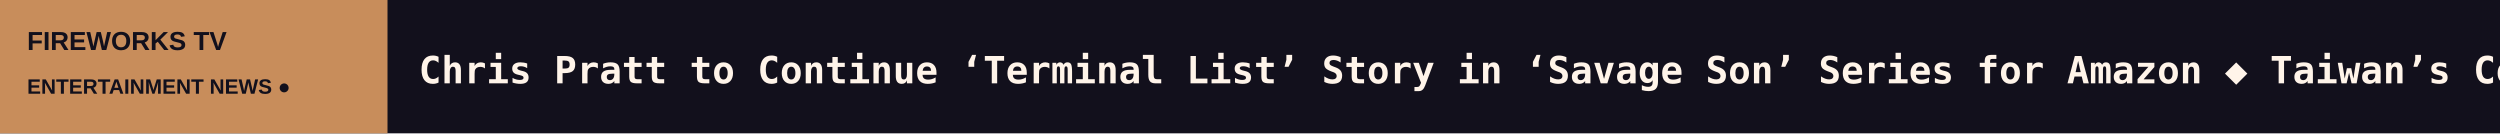
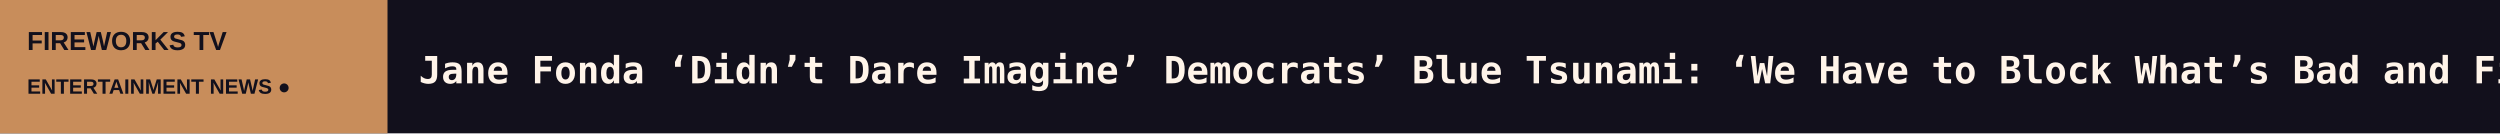
<svg xmlns="http://www.w3.org/2000/svg" width="1200" height="64" viewBox="0 0 1200 64" role="img" aria-label="FIREWORKS TV scrolling headlines">
  <rect width="1200" height="64" fill="#12101C" />
  <rect width="186" height="64" fill="#C88D5B" />
  <text x="13" y="24" fill="#12101C" font-size="12.5" font-family="Arial,sans-serif" font-weight="800">FIREWORKS TV</text>
  <text x="13" y="45" fill="#12101C" font-size="10" font-family="Arial,sans-serif" font-weight="800">ENTERTAINMENT NEWS  ●</text>
  <defs>
    <clipPath id="window">
      <rect x="186" y="0" width="1014" height="64" />
    </clipPath>
  </defs>
  <g clip-path="url(#window)">
    <g>
-       <text x="201" y="40" font-size="18" font-weight="600" font-family="monospace" fill="#FFF4E9" textLength="5535" lengthAdjust="spacing">Chris Pratt to Continue ‘Terminal List’ Story in ‘Savage Son’ Series for Amazon   ◆   Taiwan’s Content Agency Chief Sue Wang Puts IP Commercialization at Center of Strategy   ◆   Keanu Reeves Set to Return as John Wick in Animated Prequel Movie   ◆   São Paulo Grand Prix 2026: Here’s Where to Watch F1 Online for Free   ◆   Lionsgate Quarterly Revenue Pops 41% on Strength of ‘Michael,’ TV Series Sales as Studio Narrows Net Loss   ◆   Did Midterm Elections Cause Changes in News World Order?   ◆   </text>
-       <text x="5736" y="40" font-size="18" font-weight="600" font-family="monospace" fill="#FFF4E9" textLength="5535" lengthAdjust="spacing">Chris Pratt to Continue ‘Terminal List’ Story in ‘Savage Son’ Series for Amazon   ◆   Taiwan’s Content Agency Chief Sue Wang Puts IP Commercialization at Center of Strategy   ◆   Keanu Reeves Set to Return as John Wick in Animated Prequel Movie   ◆   São Paulo Grand Prix 2026: Here’s Where to Watch F1 Online for Free   ◆   Lionsgate Quarterly Revenue Pops 41% on Strength of ‘Michael,’ TV Series Sales as Studio Narrows Net Loss   ◆   Did Midterm Elections Cause Changes in News World Order?   ◆   </text>
-       <animateTransform attributeName="transform" type="translate" from="0 0" to="-5535 0" dur="81s" repeatCount="indefinite" />
+       <text x="201" y="40" font-size="18" font-weight="600" font-family="monospace" fill="#FFF4E9" textLength="7922" lengthAdjust="spacing">Jane Fonda ‘Didn’t Dare Imagine’ Democrats’ Blue Tsunami: ‘We Have to Block What’s Bad and Fight For What’s Good’   ◆   Pamela Abdy Delivers Fiery Speech After Warner Bros Exit: ‘It is Getting Harder, Not Easier, to be a Woman in the Business’   ◆   Taiwan Creative Content Fest Opens as Chair Sue Wang Says ‘Culture Is Power’ Amid AI Shift   ◆   ‘Lord of the Rings,’ ‘Avatar’ VFX House Weta FX Partners With Taiwan’s Moonshine Studio Under AI Pact With TAICCA   ◆   ‘Pout-Pout Fish’ Studio Like a Photon Creative Unveils Seven-Film Animation Slate With Sola Media, Ahead of AFM (EXCLUSIVE)   ◆   Jalen Brunson Makes ‘Law &amp; Order: SVU’ Acting Debut as a Promoted Cop: ‘I Focused on My Goals… Things Worked Out’   ◆   </text>
+       <text x="8123" y="40" font-size="18" font-weight="600" font-family="monospace" fill="#FFF4E9" textLength="7922" lengthAdjust="spacing">Jane Fonda ‘Didn’t Dare Imagine’ Democrats’ Blue Tsunami: ‘We Have to Block What’s Bad and Fight For What’s Good’   ◆   Pamela Abdy Delivers Fiery Speech After Warner Bros Exit: ‘It is Getting Harder, Not Easier, to be a Woman in the Business’   ◆   Taiwan Creative Content Fest Opens as Chair Sue Wang Says ‘Culture Is Power’ Amid AI Shift   ◆   ‘Lord of the Rings,’ ‘Avatar’ VFX House Weta FX Partners With Taiwan’s Moonshine Studio Under AI Pact With TAICCA   ◆   ‘Pout-Pout Fish’ Studio Like a Photon Creative Unveils Seven-Film Animation Slate With Sola Media, Ahead of AFM (EXCLUSIVE)   ◆   Jalen Brunson Makes ‘Law &amp; Order: SVU’ Acting Debut as a Promoted Cop: ‘I Focused on My Goals… Things Worked Out’   ◆   </text>
+       <animateTransform attributeName="transform" type="translate" from="0 0" to="-7922 0" dur="116s" repeatCount="indefinite" />
    </g>
  </g>
</svg>
